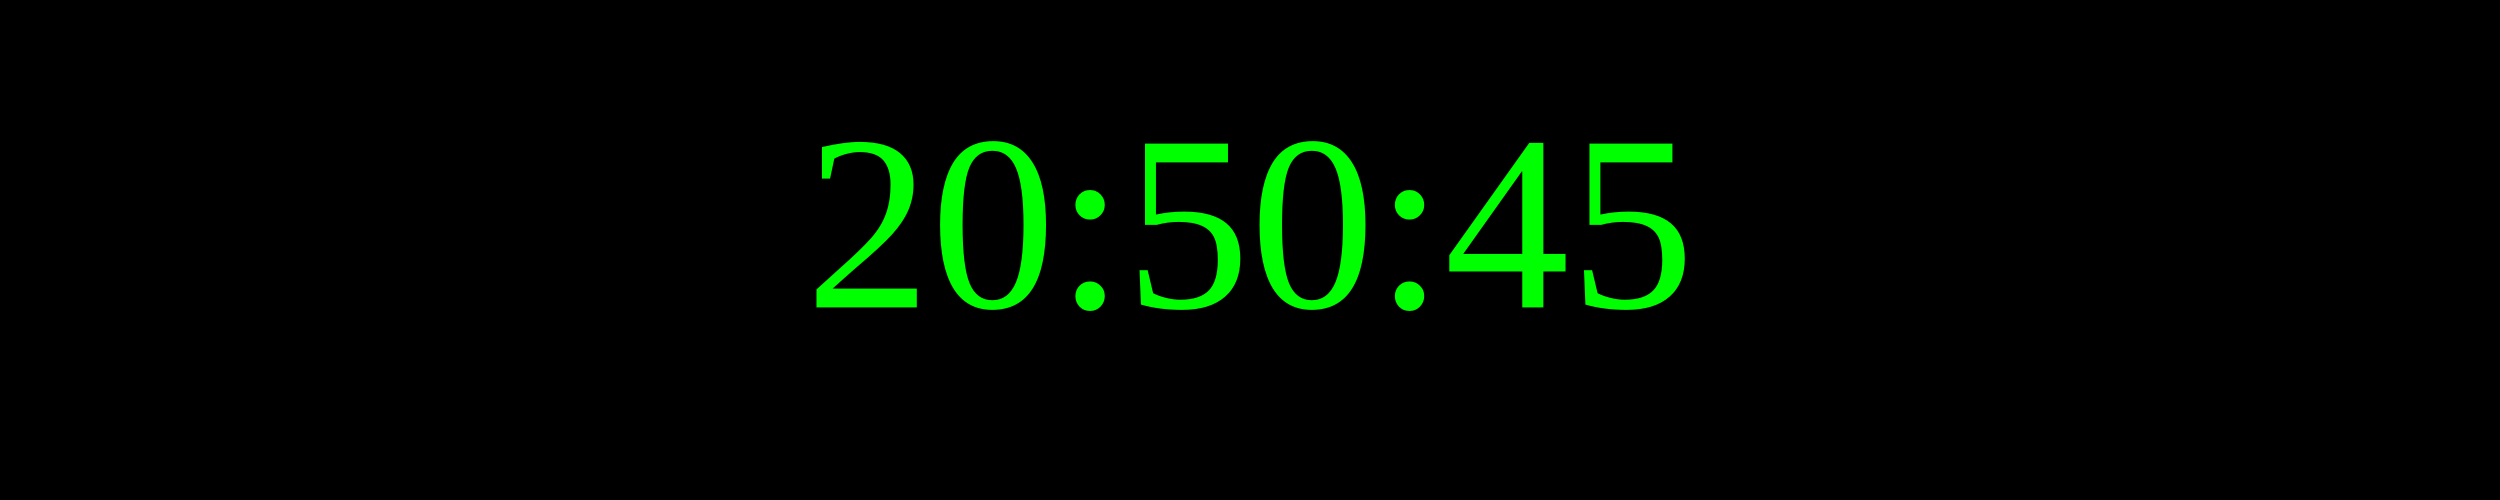
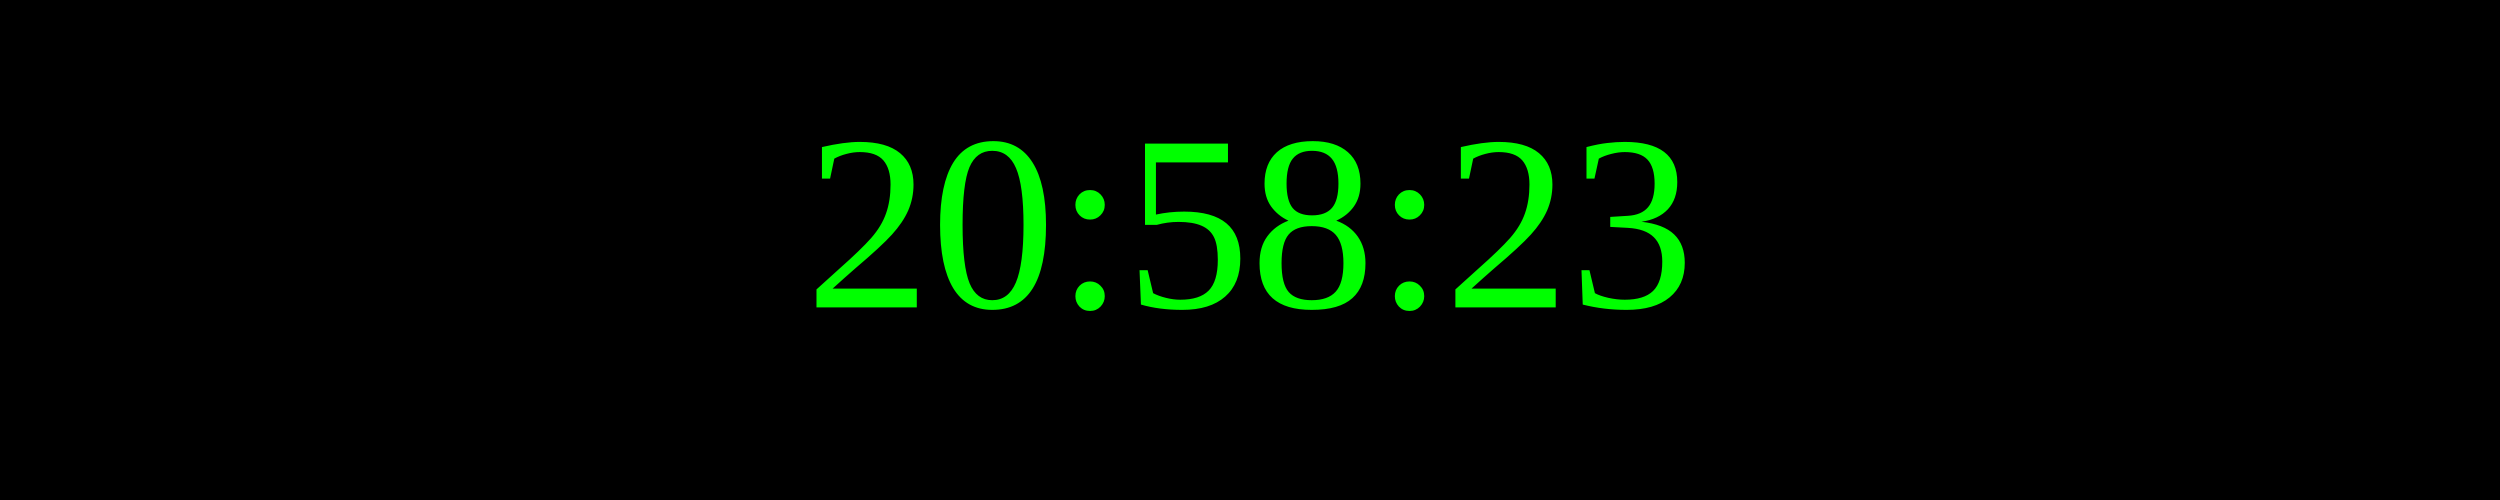
<svg xmlns="http://www.w3.org/2000/svg" width="250" height="50">
  <rect width="100%" height="100%" fill="black" />
  <text x="50%" y="50%" font-size="25" fill="lime" text-anchor="middle" dominant-baseline="middle">
- 20:50:45
+ 20:58:23
</text>
</svg>
